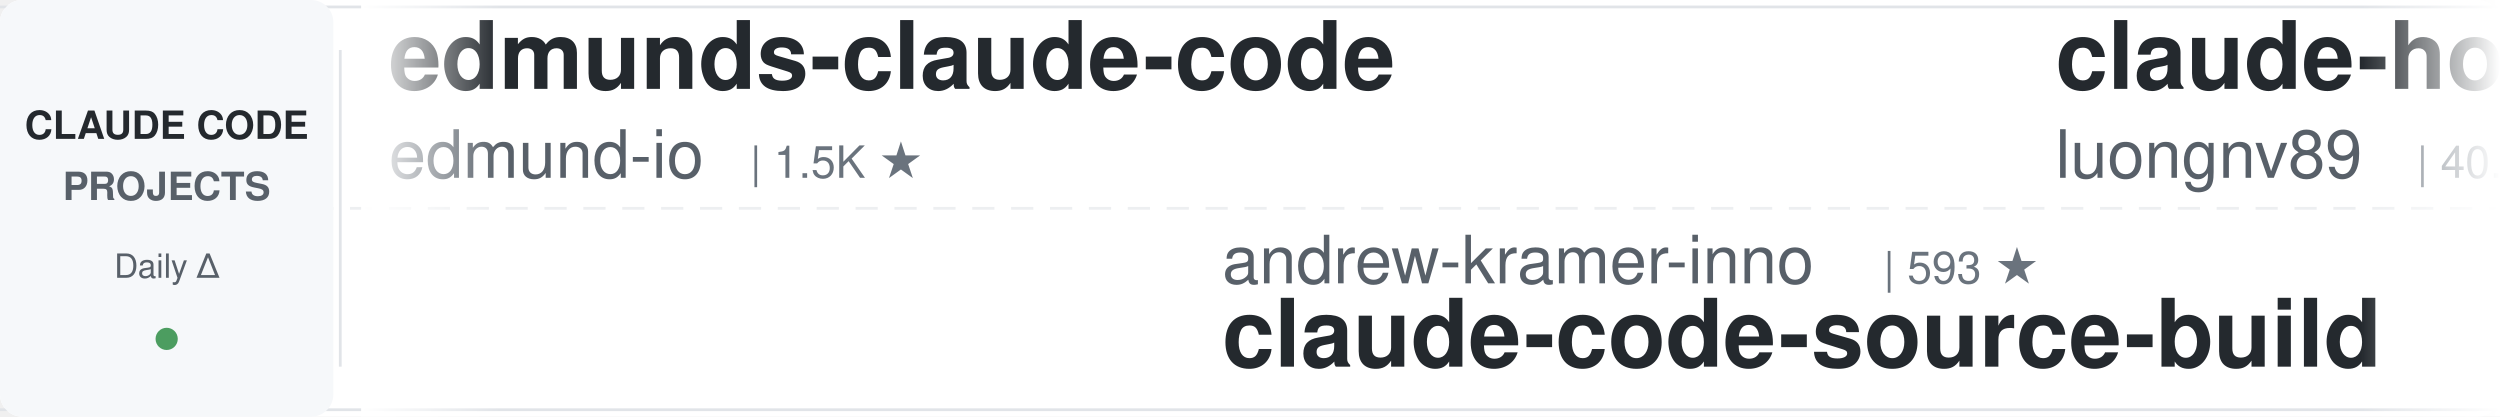
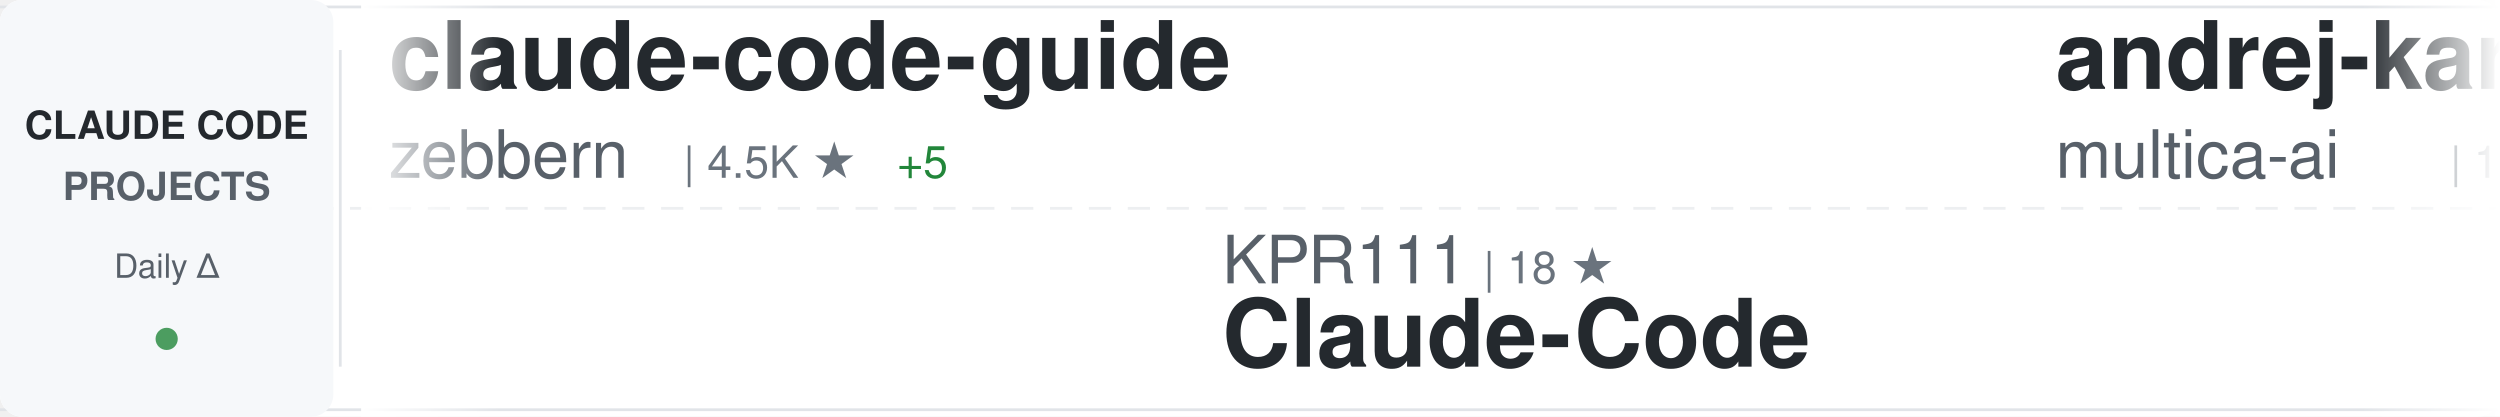
<svg xmlns="http://www.w3.org/2000/svg" width="900" height="150">
  <defs>
    <linearGradient id="awesomeLeftFade" x1="0%" y1="0%" x2="100%" y2="0%">
      <stop offset="0%" style="stop-color:#ffffff;stop-opacity:1" />
      <stop offset="100%" style="stop-color:#ffffff;stop-opacity:0" />
    </linearGradient>
    <linearGradient id="awesomeRightFade" x1="0%" y1="0%" x2="100%" y2="0%">
      <stop offset="0%" style="stop-color:#ffffff;stop-opacity:0" />
      <stop offset="100%" style="stop-color:#ffffff;stop-opacity:1" />
    </linearGradient>
  </defs>
  <rect width="900" height="150" fill="#ffffff" rx="8" />
  <rect x="0" y="2" width="900" height="1" fill="#e1e4e8" />
  <rect x="0" y="147" width="900" height="1" fill="#e1e4e8" />
  <line x1="0" y1="75" x2="900" y2="75" stroke="#e1e4e8" stroke-width="1" stroke-dasharray="8 6" opacity="0.6" />
  <rect x="0" y="0" width="120" height="150" fill="#f6f8fa" rx="8" />
  <text x="60" y="50" font-family="-apple-system, BlinkMacSystemFont, 'Segoe UI', Helvetica, Arial, sans-serif" font-size="14" font-weight="600" fill="#24292e" text-anchor="middle">CLAUDE CODE</text>
  <text x="60" y="72" font-family="-apple-system, BlinkMacSystemFont, 'Segoe UI', Helvetica, Arial, sans-serif" font-size="14" font-weight="600" fill="#586069" text-anchor="middle">PROJECTS</text>
  <text x="60" y="100" font-family="-apple-system, BlinkMacSystemFont, 'Segoe UI', Helvetica, Arial, sans-serif" font-size="12" font-weight="500" fill="#586069" text-anchor="middle">Daily Δ</text>
  <circle cx="60" cy="122" r="4" fill="#22863a" opacity="0.8" />
  <rect x="122" y="18" width="1" height="114" fill="#e1e4e8" />
  <clipPath id="awesomeTickerClip">
    <rect x="130" y="0" width="770" height="150" />
  </clipPath>
  <g clip-path="url(#awesomeTickerClip)">
    <g id="awesomeTickerItems">
      <animateTransform attributeName="transform" attributeType="XML" type="translate" from="0 0" to="-3000 0" dur="54s" repeatCount="indefinite" />
      <g transform="translate(0, 0)">
-         <text x="140" y="32" font-family="-apple-system, BlinkMacSystemFont, 'Segoe UI', Helvetica, Arial, sans-serif" font-size="34" font-weight="600" fill="#24292e">edmunds-claude-code</text>
-         <text x="140" y="64" font-family="-apple-system, BlinkMacSystemFont, 'Segoe UI', Helvetica, Arial, sans-serif" font-size="24" font-weight="400" fill="#586069">edmund-io</text>
-         <text x="270" y="64" font-family="-apple-system, BlinkMacSystemFont, 'Segoe UI', Helvetica, Arial, sans-serif" font-size="16" font-weight="500" fill="#6a737d">| 1.5K ★</text>
+         <text x="140" y="32" font-family="-apple-system, BlinkMacSystemFont, 'Segoe UI', Helvetica, Arial, sans-serif" font-size="34" font-weight="600" fill="#24292e">claude-code-guide</text>
+         <text x="140" y="64" font-family="-apple-system, BlinkMacSystemFont, 'Segoe UI', Helvetica, Arial, sans-serif" font-size="24" font-weight="400" fill="#586069">zebbern</text>
+         <text x="246" y="64" font-family="-apple-system, BlinkMacSystemFont, 'Segoe UI', Helvetica, Arial, sans-serif" font-size="16" font-weight="500" fill="#6a737d">| 4.5K ★</text>
+         <text x="323" y="64" font-family="-apple-system, BlinkMacSystemFont, 'Segoe UI', Helvetica, Arial, sans-serif" font-size="16" font-weight="500" fill="#22863a"> +5</text>
      </g>
      <g transform="translate(300, 0)">
-         <text x="140" y="102" font-family="-apple-system, BlinkMacSystemFont, 'Segoe UI', Helvetica, Arial, sans-serif" font-size="24" font-weight="400" fill="#586069">andrew-kramer-inno</text>
-         <text x="378" y="102" font-family="-apple-system, BlinkMacSystemFont, 'Segoe UI', Helvetica, Arial, sans-serif" font-size="16" font-weight="500" fill="#6a737d">| 593 ★</text>
-         <text x="140" y="132" font-family="-apple-system, BlinkMacSystemFont, 'Segoe UI', Helvetica, Arial, sans-serif" font-size="34" font-weight="600" fill="#24292e">claude-code-source-build</text>
+         <text x="140" y="102" font-family="-apple-system, BlinkMacSystemFont, 'Segoe UI', Helvetica, Arial, sans-serif" font-size="24" font-weight="400" fill="#586069">KPR111</text>
+         <text x="234" y="102" font-family="-apple-system, BlinkMacSystemFont, 'Segoe UI', Helvetica, Arial, sans-serif" font-size="16" font-weight="500" fill="#6a737d">| 18 ★</text>
+         <text x="140" y="132" font-family="-apple-system, BlinkMacSystemFont, 'Segoe UI', Helvetica, Arial, sans-serif" font-size="34" font-weight="600" fill="#24292e">Claude-Code</text>
      </g>
      <g transform="translate(600, 0)">
-         <text x="140" y="32" font-family="-apple-system, BlinkMacSystemFont, 'Segoe UI', Helvetica, Arial, sans-serif" font-size="34" font-weight="600" fill="#24292e">claude-howto</text>
-         <text x="140" y="64" font-family="-apple-system, BlinkMacSystemFont, 'Segoe UI', Helvetica, Arial, sans-serif" font-size="24" font-weight="400" fill="#586069">luongnv89</text>
-         <text x="270" y="64" font-family="-apple-system, BlinkMacSystemFont, 'Segoe UI', Helvetica, Arial, sans-serif" font-size="16" font-weight="500" fill="#6a737d">| 40.8K ★</text>
-         <text x="356" y="64" font-family="-apple-system, BlinkMacSystemFont, 'Segoe UI', Helvetica, Arial, sans-serif" font-size="16" font-weight="500" fill="#22863a"> +4</text>
+         <text x="140" y="32" font-family="-apple-system, BlinkMacSystemFont, 'Segoe UI', Helvetica, Arial, sans-serif" font-size="34" font-weight="600" fill="#24292e">andrej-karpathy-skills</text>
+         <text x="140" y="64" font-family="-apple-system, BlinkMacSystemFont, 'Segoe UI', Helvetica, Arial, sans-serif" font-size="24" font-weight="400" fill="#586069">multica-ai</text>
+         <text x="282" y="64" font-family="-apple-system, BlinkMacSystemFont, 'Segoe UI', Helvetica, Arial, sans-serif" font-size="16" font-weight="500" fill="#6a737d">| 199.8K ★</text>
+         <text x="377" y="64" font-family="-apple-system, BlinkMacSystemFont, 'Segoe UI', Helvetica, Arial, sans-serif" font-size="16" font-weight="500" fill="#22863a"> +120</text>
      </g>
      <g transform="translate(900, 0)">
+         <text x="140" y="102" font-family="-apple-system, BlinkMacSystemFont, 'Segoe UI', Helvetica, Arial, sans-serif" font-size="24" font-weight="400" fill="#586069">FlorianBruniaux</text>
+         <text x="342" y="102" font-family="-apple-system, BlinkMacSystemFont, 'Segoe UI', Helvetica, Arial, sans-serif" font-size="16" font-weight="500" fill="#6a737d">| 5.7K ★</text>
+         <text x="419" y="102" font-family="-apple-system, BlinkMacSystemFont, 'Segoe UI', Helvetica, Arial, sans-serif" font-size="16" font-weight="500" fill="#22863a"> +1</text>
+         <text x="140" y="132" font-family="-apple-system, BlinkMacSystemFont, 'Segoe UI', Helvetica, Arial, sans-serif" font-size="34" font-weight="600" fill="#24292e">claude-code-ultimate-gui...</text>
+       </g>
+       <g transform="translate(1200, 0)">
+         <text x="140" y="32" font-family="-apple-system, BlinkMacSystemFont, 'Segoe UI', Helvetica, Arial, sans-serif" font-size="34" font-weight="600" fill="#24292e">claude-code</text>
+         <text x="140" y="64" font-family="-apple-system, BlinkMacSystemFont, 'Segoe UI', Helvetica, Arial, sans-serif" font-size="24" font-weight="400" fill="#586069">yasasbanukaofficial</text>
+         <text x="390" y="64" font-family="-apple-system, BlinkMacSystemFont, 'Segoe UI', Helvetica, Arial, sans-serif" font-size="16" font-weight="500" fill="#6a737d">| 3.9K ★</text>
+         <text x="467" y="64" font-family="-apple-system, BlinkMacSystemFont, 'Segoe UI', Helvetica, Arial, sans-serif" font-size="16" font-weight="500" fill="#22863a"> +1</text>
+       </g>
+       <g transform="translate(1500, 0)">
+         <text x="140" y="102" font-family="-apple-system, BlinkMacSystemFont, 'Segoe UI', Helvetica, Arial, sans-serif" font-size="24" font-weight="400" fill="#586069">Donchitos</text>
+         <text x="270" y="102" font-family="-apple-system, BlinkMacSystemFont, 'Segoe UI', Helvetica, Arial, sans-serif" font-size="16" font-weight="500" fill="#6a737d">| 23.6K ★</text>
+         <text x="356" y="102" font-family="-apple-system, BlinkMacSystemFont, 'Segoe UI', Helvetica, Arial, sans-serif" font-size="16" font-weight="500" fill="#22863a"> +8</text>
+         <text x="140" y="132" font-family="-apple-system, BlinkMacSystemFont, 'Segoe UI', Helvetica, Arial, sans-serif" font-size="34" font-weight="600" fill="#24292e">Claude-Code-Game-Studios</text>
+       </g>
+       <g transform="translate(1800, 0)">
+         <text x="140" y="32" font-family="-apple-system, BlinkMacSystemFont, 'Segoe UI', Helvetica, Arial, sans-serif" font-size="34" font-weight="600" fill="#24292e">claude-code</text>
+         <text x="140" y="64" font-family="-apple-system, BlinkMacSystemFont, 'Segoe UI', Helvetica, Arial, sans-serif" font-size="24" font-weight="400" fill="#586069">lowcortisolprogrammer</text>
+         <text x="414" y="64" font-family="-apple-system, BlinkMacSystemFont, 'Segoe UI', Helvetica, Arial, sans-serif" font-size="16" font-weight="500" fill="#6a737d">| 172 ★</text>
+       </g>
+       <g transform="translate(2100, 0)">
        <text x="140" y="102" font-family="-apple-system, BlinkMacSystemFont, 'Segoe UI', Helvetica, Arial, sans-serif" font-size="24" font-weight="400" fill="#586069">huangjia2019</text>
        <text x="306" y="102" font-family="-apple-system, BlinkMacSystemFont, 'Segoe UI', Helvetica, Arial, sans-serif" font-size="16" font-weight="500" fill="#6a737d">| 1.0K ★</text>
-         <text x="383" y="102" font-family="-apple-system, BlinkMacSystemFont, 'Segoe UI', Helvetica, Arial, sans-serif" font-size="16" font-weight="500" fill="#22863a"> +1</text>
+         <text x="383" y="102" font-family="-apple-system, BlinkMacSystemFont, 'Segoe UI', Helvetica, Arial, sans-serif" font-size="16" font-weight="500" fill="#22863a"> +2</text>
        <text x="140" y="132" font-family="-apple-system, BlinkMacSystemFont, 'Segoe UI', Helvetica, Arial, sans-serif" font-size="34" font-weight="600" fill="#24292e">claude-code-engineering</text>
      </g>
-       <g transform="translate(1200, 0)">
-         <text x="140" y="32" font-family="-apple-system, BlinkMacSystemFont, 'Segoe UI', Helvetica, Arial, sans-serif" font-size="34" font-weight="600" fill="#24292e">claude-code-rev</text>
-         <text x="140" y="64" font-family="-apple-system, BlinkMacSystemFont, 'Segoe UI', Helvetica, Arial, sans-serif" font-size="24" font-weight="400" fill="#586069">oboard</text>
-         <text x="234" y="64" font-family="-apple-system, BlinkMacSystemFont, 'Segoe UI', Helvetica, Arial, sans-serif" font-size="16" font-weight="500" fill="#6a737d">| 3.3K ★</text>
-         <text x="311" y="64" font-family="-apple-system, BlinkMacSystemFont, 'Segoe UI', Helvetica, Arial, sans-serif" font-size="16" font-weight="500" fill="#22863a"> +1</text>
-       </g>
-       <g transform="translate(1500, 0)">
-         <text x="140" y="102" font-family="-apple-system, BlinkMacSystemFont, 'Segoe UI', Helvetica, Arial, sans-serif" font-size="24" font-weight="400" fill="#586069">1rgs</text>
-         <text x="210" y="102" font-family="-apple-system, BlinkMacSystemFont, 'Segoe UI', Helvetica, Arial, sans-serif" font-size="16" font-weight="500" fill="#6a737d">| 3.7K ★</text>
-         <text x="140" y="132" font-family="-apple-system, BlinkMacSystemFont, 'Segoe UI', Helvetica, Arial, sans-serif" font-size="34" font-weight="600" fill="#24292e">claude-code-proxy</text>
-       </g>
-       <g transform="translate(1800, 0)">
-         <text x="140" y="32" font-family="-apple-system, BlinkMacSystemFont, 'Segoe UI', Helvetica, Arial, sans-serif" font-size="34" font-weight="600" fill="#24292e">Dive-into-Claude-Code</text>
-         <text x="140" y="64" font-family="-apple-system, BlinkMacSystemFont, 'Segoe UI', Helvetica, Arial, sans-serif" font-size="24" font-weight="400" fill="#586069">VILA-Lab</text>
-         <text x="258" y="64" font-family="-apple-system, BlinkMacSystemFont, 'Segoe UI', Helvetica, Arial, sans-serif" font-size="16" font-weight="500" fill="#6a737d">| 2.0K ★</text>
-       </g>
-       <g transform="translate(2100, 0)">
-         <text x="140" y="102" font-family="-apple-system, BlinkMacSystemFont, 'Segoe UI', Helvetica, Arial, sans-serif" font-size="24" font-weight="400" fill="#586069">zstmfhy</text>
-         <text x="246" y="102" font-family="-apple-system, BlinkMacSystemFont, 'Segoe UI', Helvetica, Arial, sans-serif" font-size="16" font-weight="500" fill="#6a737d">| 190 ★</text>
-         <text x="140" y="132" font-family="-apple-system, BlinkMacSystemFont, 'Segoe UI', Helvetica, Arial, sans-serif" font-size="34" font-weight="600" fill="#24292e">Claude-code</text>
-       </g>
      <g transform="translate(2400, 0)">
-         <text x="140" y="32" font-family="-apple-system, BlinkMacSystemFont, 'Segoe UI', Helvetica, Arial, sans-serif" font-size="34" font-weight="600" fill="#24292e">claude-code</text>
-         <text x="140" y="64" font-family="-apple-system, BlinkMacSystemFont, 'Segoe UI', Helvetica, Arial, sans-serif" font-size="24" font-weight="400" fill="#586069">Tinkeringg-Lab</text>
-         <text x="330" y="64" font-family="-apple-system, BlinkMacSystemFont, 'Segoe UI', Helvetica, Arial, sans-serif" font-size="16" font-weight="500" fill="#6a737d">| 211 ★</text>
+         <text x="140" y="32" font-family="-apple-system, BlinkMacSystemFont, 'Segoe UI', Helvetica, Arial, sans-serif" font-size="34" font-weight="600" fill="#24292e">claude-code-rust</text>
+         <text x="140" y="64" font-family="-apple-system, BlinkMacSystemFont, 'Segoe UI', Helvetica, Arial, sans-serif" font-size="24" font-weight="400" fill="#586069">lorryjovens-hub</text>
+         <text x="342" y="64" font-family="-apple-system, BlinkMacSystemFont, 'Segoe UI', Helvetica, Arial, sans-serif" font-size="16" font-weight="500" fill="#6a737d">| 1.7K ★</text>
      </g>
      <g transform="translate(2700, 0)">
-         <text x="140" y="102" font-family="-apple-system, BlinkMacSystemFont, 'Segoe UI', Helvetica, Arial, sans-serif" font-size="24" font-weight="400" fill="#586069">multica-ai</text>
-         <text x="282" y="102" font-family="-apple-system, BlinkMacSystemFont, 'Segoe UI', Helvetica, Arial, sans-serif" font-size="16" font-weight="500" fill="#6a737d">| 199.7K ★</text>
-         <text x="377" y="102" font-family="-apple-system, BlinkMacSystemFont, 'Segoe UI', Helvetica, Arial, sans-serif" font-size="16" font-weight="500" fill="#22863a"> +130</text>
-         <text x="140" y="132" font-family="-apple-system, BlinkMacSystemFont, 'Segoe UI', Helvetica, Arial, sans-serif" font-size="34" font-weight="600" fill="#24292e">andrej-karpathy-skills</text>
+         <text x="140" y="102" font-family="-apple-system, BlinkMacSystemFont, 'Segoe UI', Helvetica, Arial, sans-serif" font-size="24" font-weight="400" fill="#586069">Yeachan-Heo</text>
+         <text x="294" y="102" font-family="-apple-system, BlinkMacSystemFont, 'Segoe UI', Helvetica, Arial, sans-serif" font-size="16" font-weight="500" fill="#6a737d">| 38.3K ★</text>
+         <text x="380" y="102" font-family="-apple-system, BlinkMacSystemFont, 'Segoe UI', Helvetica, Arial, sans-serif" font-size="16" font-weight="500" fill="#22863a"> +3</text>
+         <text x="140" y="132" font-family="-apple-system, BlinkMacSystemFont, 'Segoe UI', Helvetica, Arial, sans-serif" font-size="34" font-weight="600" fill="#24292e">oh-my-claudecode</text>
      </g>
      <g transform="translate(3000, 0)">
-         <text x="140" y="32" font-family="-apple-system, BlinkMacSystemFont, 'Segoe UI', Helvetica, Arial, sans-serif" font-size="34" font-weight="600" fill="#24292e">edmunds-claude-code</text>
-         <text x="140" y="64" font-family="-apple-system, BlinkMacSystemFont, 'Segoe UI', Helvetica, Arial, sans-serif" font-size="24" font-weight="400" fill="#586069">edmund-io</text>
-         <text x="270" y="64" font-family="-apple-system, BlinkMacSystemFont, 'Segoe UI', Helvetica, Arial, sans-serif" font-size="16" font-weight="500" fill="#6a737d">| 1.5K ★</text>
+         <text x="140" y="32" font-family="-apple-system, BlinkMacSystemFont, 'Segoe UI', Helvetica, Arial, sans-serif" font-size="34" font-weight="600" fill="#24292e">claude-code-guide</text>
+         <text x="140" y="64" font-family="-apple-system, BlinkMacSystemFont, 'Segoe UI', Helvetica, Arial, sans-serif" font-size="24" font-weight="400" fill="#586069">zebbern</text>
+         <text x="246" y="64" font-family="-apple-system, BlinkMacSystemFont, 'Segoe UI', Helvetica, Arial, sans-serif" font-size="16" font-weight="500" fill="#6a737d">| 4.5K ★</text>
+         <text x="323" y="64" font-family="-apple-system, BlinkMacSystemFont, 'Segoe UI', Helvetica, Arial, sans-serif" font-size="16" font-weight="500" fill="#22863a"> +5</text>
      </g>
      <g transform="translate(3300, 0)">
-         <text x="140" y="102" font-family="-apple-system, BlinkMacSystemFont, 'Segoe UI', Helvetica, Arial, sans-serif" font-size="24" font-weight="400" fill="#586069">andrew-kramer-inno</text>
-         <text x="378" y="102" font-family="-apple-system, BlinkMacSystemFont, 'Segoe UI', Helvetica, Arial, sans-serif" font-size="16" font-weight="500" fill="#6a737d">| 593 ★</text>
-         <text x="140" y="132" font-family="-apple-system, BlinkMacSystemFont, 'Segoe UI', Helvetica, Arial, sans-serif" font-size="34" font-weight="600" fill="#24292e">claude-code-source-build</text>
+         <text x="140" y="102" font-family="-apple-system, BlinkMacSystemFont, 'Segoe UI', Helvetica, Arial, sans-serif" font-size="24" font-weight="400" fill="#586069">KPR111</text>
+         <text x="234" y="102" font-family="-apple-system, BlinkMacSystemFont, 'Segoe UI', Helvetica, Arial, sans-serif" font-size="16" font-weight="500" fill="#6a737d">| 18 ★</text>
+         <text x="140" y="132" font-family="-apple-system, BlinkMacSystemFont, 'Segoe UI', Helvetica, Arial, sans-serif" font-size="34" font-weight="600" fill="#24292e">Claude-Code</text>
      </g>
      <g transform="translate(3600, 0)">
-         <text x="140" y="32" font-family="-apple-system, BlinkMacSystemFont, 'Segoe UI', Helvetica, Arial, sans-serif" font-size="34" font-weight="600" fill="#24292e">claude-howto</text>
-         <text x="140" y="64" font-family="-apple-system, BlinkMacSystemFont, 'Segoe UI', Helvetica, Arial, sans-serif" font-size="24" font-weight="400" fill="#586069">luongnv89</text>
-         <text x="270" y="64" font-family="-apple-system, BlinkMacSystemFont, 'Segoe UI', Helvetica, Arial, sans-serif" font-size="16" font-weight="500" fill="#6a737d">| 40.8K ★</text>
-         <text x="356" y="64" font-family="-apple-system, BlinkMacSystemFont, 'Segoe UI', Helvetica, Arial, sans-serif" font-size="16" font-weight="500" fill="#22863a"> +4</text>
+         <text x="140" y="32" font-family="-apple-system, BlinkMacSystemFont, 'Segoe UI', Helvetica, Arial, sans-serif" font-size="34" font-weight="600" fill="#24292e">andrej-karpathy-skills</text>
+         <text x="140" y="64" font-family="-apple-system, BlinkMacSystemFont, 'Segoe UI', Helvetica, Arial, sans-serif" font-size="24" font-weight="400" fill="#586069">multica-ai</text>
+         <text x="282" y="64" font-family="-apple-system, BlinkMacSystemFont, 'Segoe UI', Helvetica, Arial, sans-serif" font-size="16" font-weight="500" fill="#6a737d">| 199.8K ★</text>
+         <text x="377" y="64" font-family="-apple-system, BlinkMacSystemFont, 'Segoe UI', Helvetica, Arial, sans-serif" font-size="16" font-weight="500" fill="#22863a"> +120</text>
      </g>
      <g transform="translate(3900, 0)">
-         <text x="140" y="102" font-family="-apple-system, BlinkMacSystemFont, 'Segoe UI', Helvetica, Arial, sans-serif" font-size="24" font-weight="400" fill="#586069">huangjia2019</text>
-         <text x="306" y="102" font-family="-apple-system, BlinkMacSystemFont, 'Segoe UI', Helvetica, Arial, sans-serif" font-size="16" font-weight="500" fill="#6a737d">| 1.0K ★</text>
-         <text x="383" y="102" font-family="-apple-system, BlinkMacSystemFont, 'Segoe UI', Helvetica, Arial, sans-serif" font-size="16" font-weight="500" fill="#22863a"> +1</text>
-         <text x="140" y="132" font-family="-apple-system, BlinkMacSystemFont, 'Segoe UI', Helvetica, Arial, sans-serif" font-size="34" font-weight="600" fill="#24292e">claude-code-engineering</text>
+         <text x="140" y="102" font-family="-apple-system, BlinkMacSystemFont, 'Segoe UI', Helvetica, Arial, sans-serif" font-size="24" font-weight="400" fill="#586069">FlorianBruniaux</text>
+         <text x="342" y="102" font-family="-apple-system, BlinkMacSystemFont, 'Segoe UI', Helvetica, Arial, sans-serif" font-size="16" font-weight="500" fill="#6a737d">| 5.7K ★</text>
+         <text x="419" y="102" font-family="-apple-system, BlinkMacSystemFont, 'Segoe UI', Helvetica, Arial, sans-serif" font-size="16" font-weight="500" fill="#22863a"> +1</text>
+         <text x="140" y="132" font-family="-apple-system, BlinkMacSystemFont, 'Segoe UI', Helvetica, Arial, sans-serif" font-size="34" font-weight="600" fill="#24292e">claude-code-ultimate-gui...</text>
      </g>
    </g>
  </g>
  <rect x="130" y="0" width="50" height="150" fill="url(#awesomeLeftFade)" />
  <rect x="850" y="0" width="50" height="150" fill="url(#awesomeRightFade)" />
</svg>
